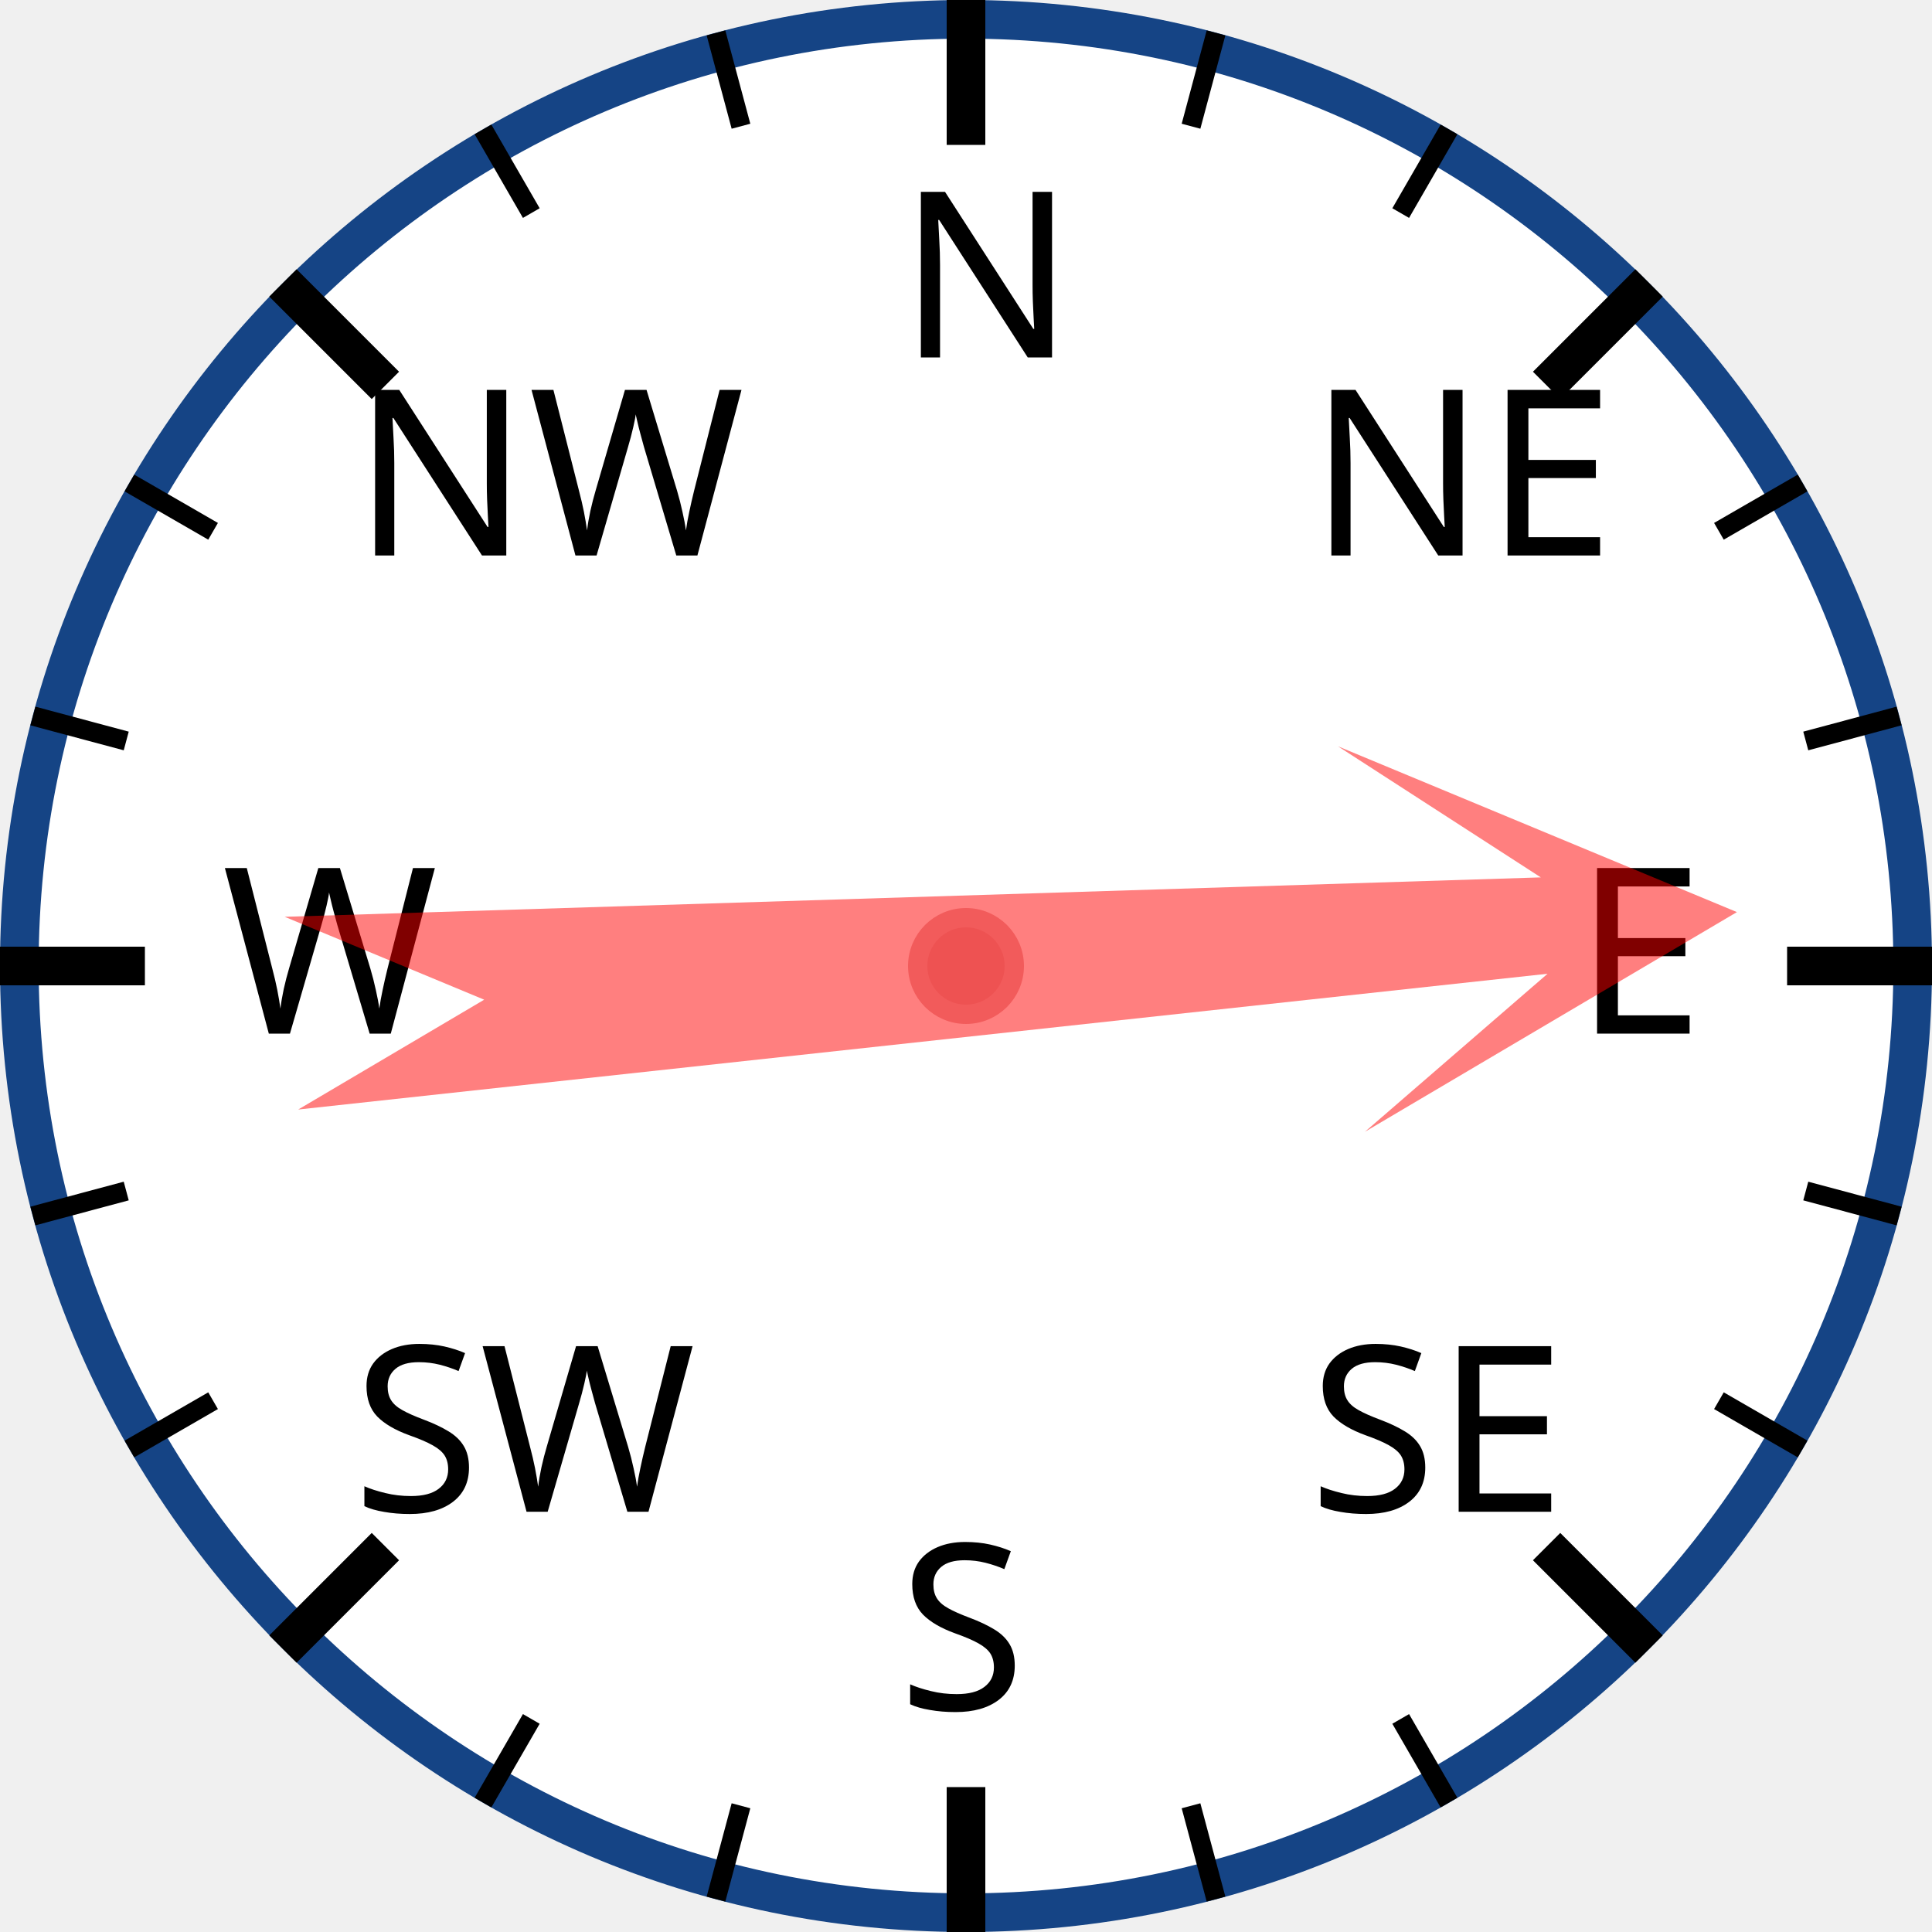
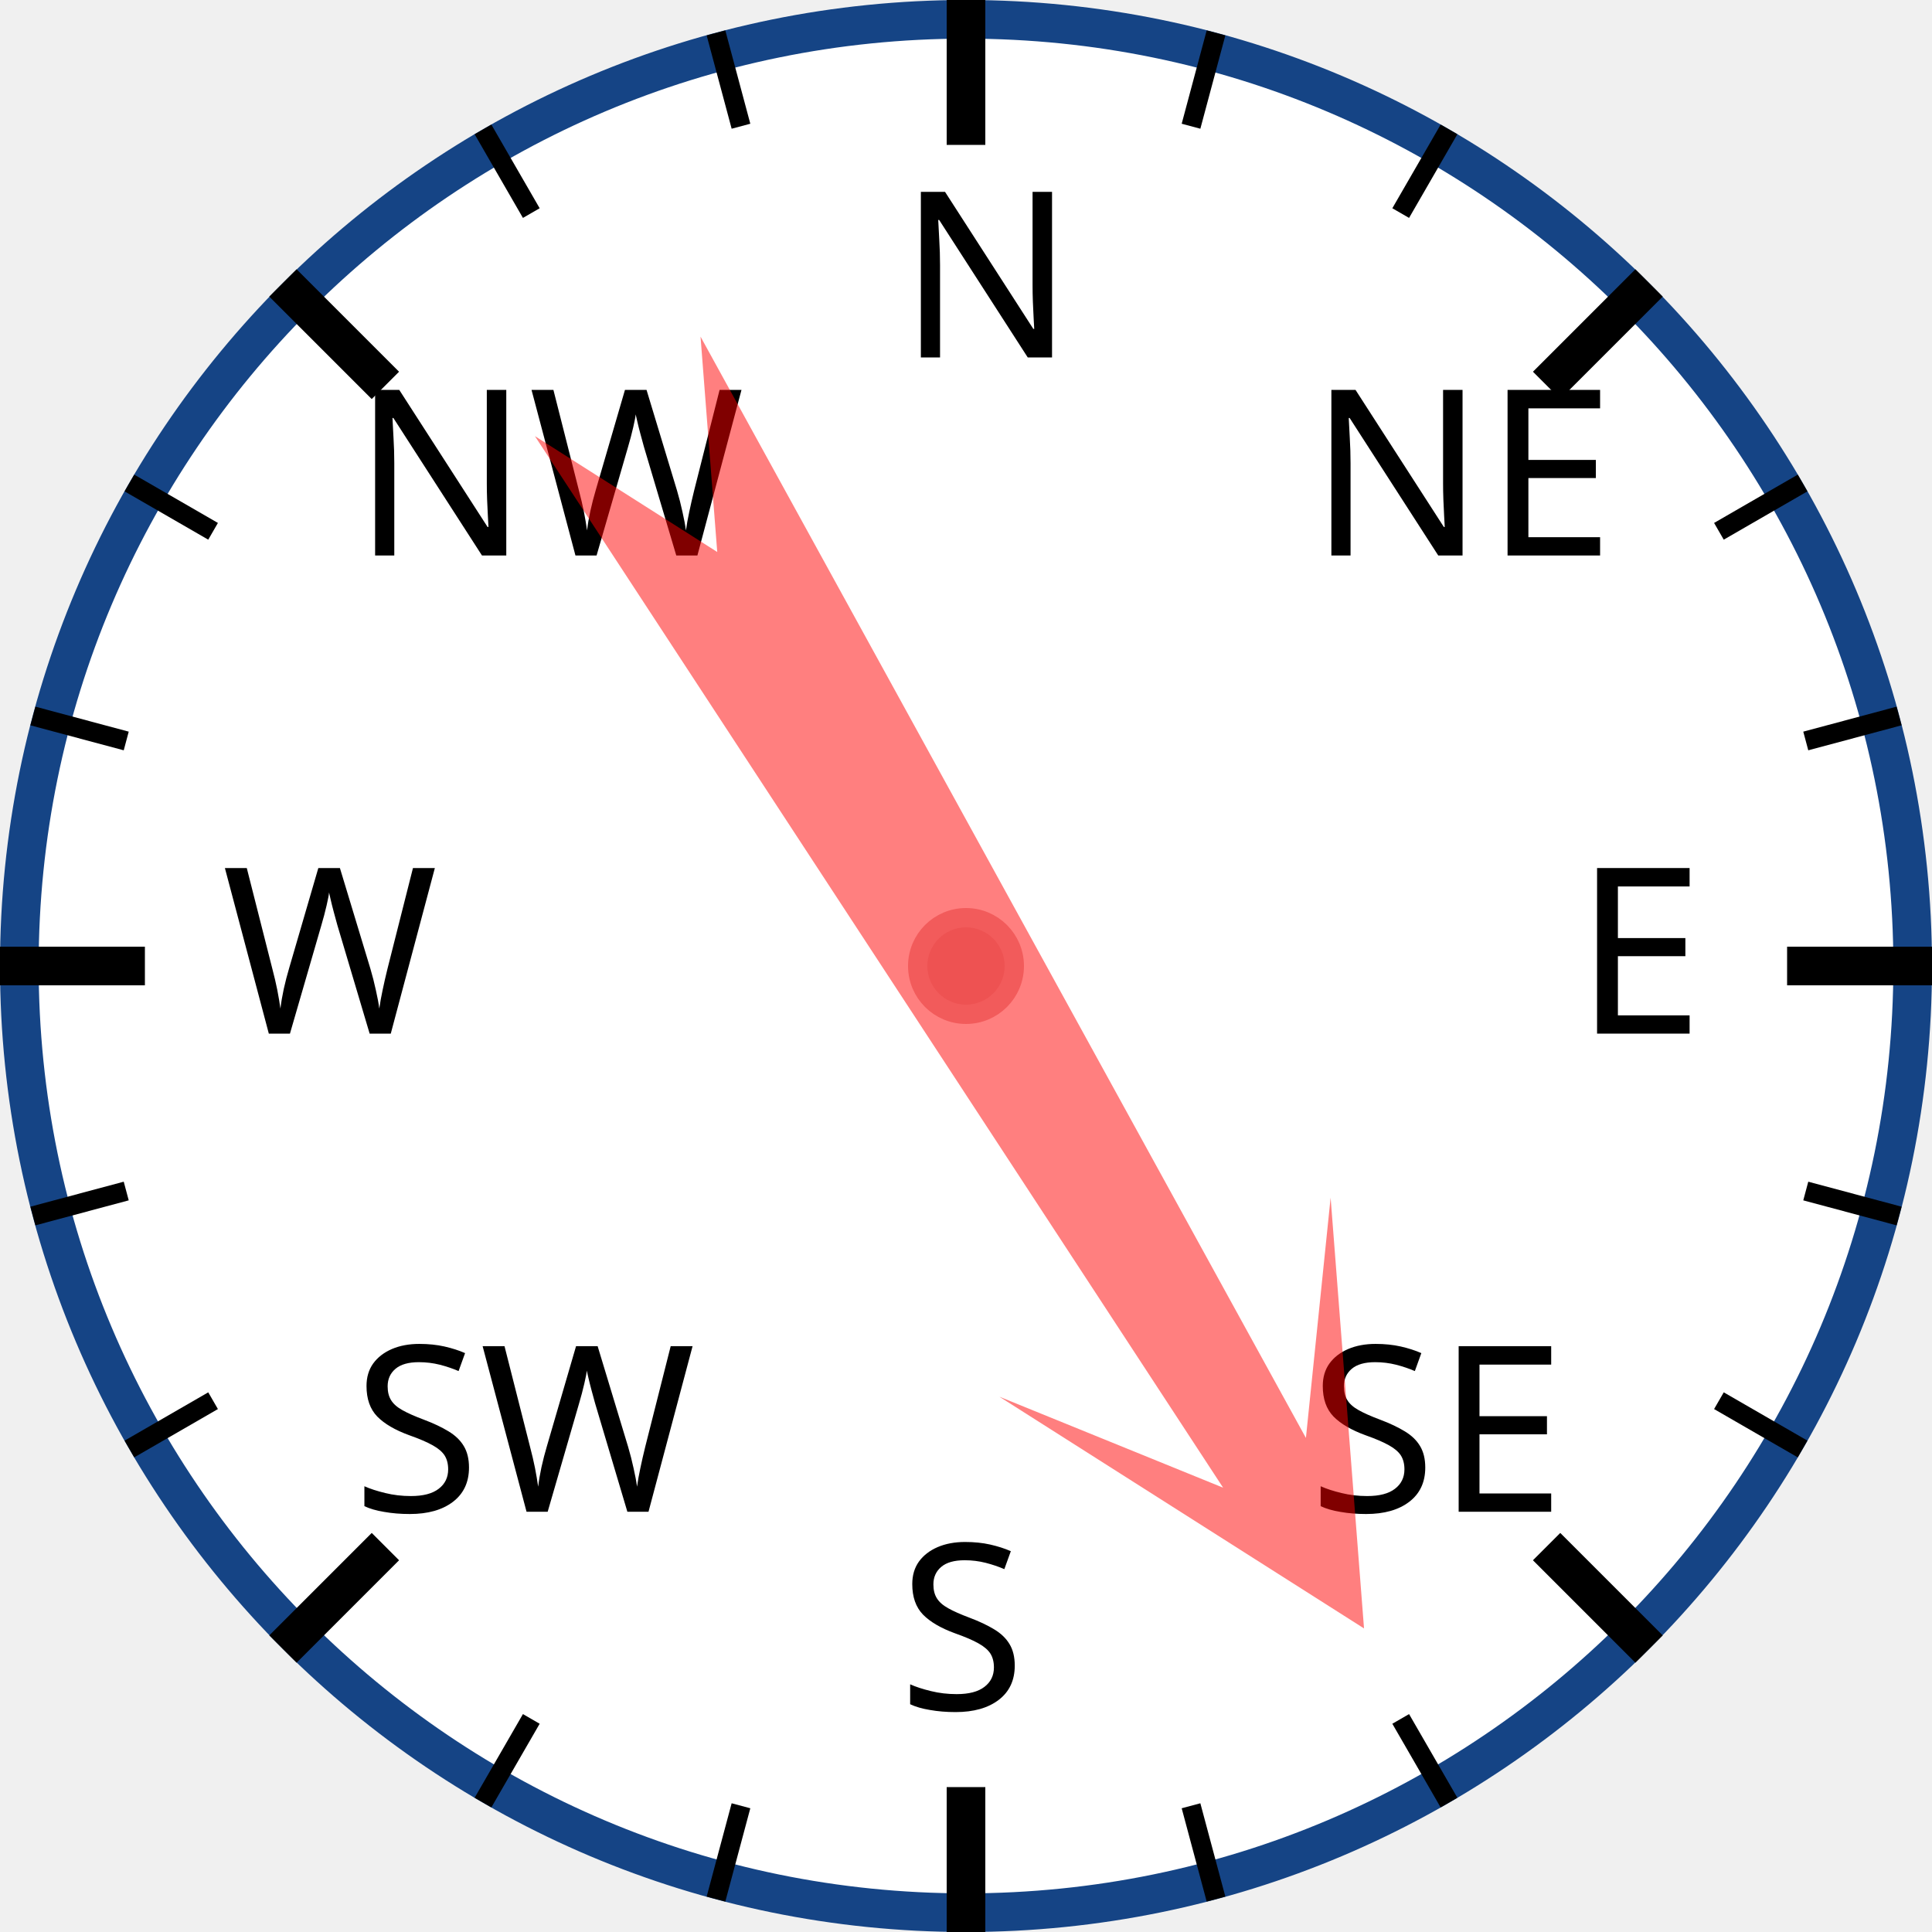
<svg xmlns="http://www.w3.org/2000/svg" width="120px" height="120px" viewBox="0 0 200 200">
  <circle cx="100" cy="100" r="98" style="fill: white; stroke: #154485; stroke-width: 4;" />
  <text x="93.0" y="37.0" style="font-family: sans-serif; font-size: 18pt;">N</text>
  <line x1="100.0" y1="0.0" x2="100.0" y2="15.0" style="stroke: black; stroke-width: 4;" />
  <line x1="74.118" y1="3.407" x2="76.706" y2="13.067" style="stroke: black; stroke-width: 2;" />
  <line x1="50" y1="13.397" x2="55" y2="22.058" style="stroke: black; stroke-width: 2;" />
  <text x="36.503" y="57.503" style="font-family: sans-serif; font-size: 18pt;">NW</text>
  <line x1="29.289" y1="29.289" x2="39.896" y2="39.896" style="stroke: black; stroke-width: 4;" />
  <line x1="13.397" y1="50" x2="22.058" y2="55" style="stroke: black; stroke-width: 2;" />
  <line x1="3.407" y1="74.118" x2="13.067" y2="76.706" style="stroke: black; stroke-width: 2;" />
  <text x="23.0" y="107.0" style="font-family: sans-serif; font-size: 18pt;">W</text>
  <line x1="0.0" y1="100.0" x2="15.0" y2="100.0" style="stroke: black; stroke-width: 4;" />
  <line x1="3.407" y1="125.882" x2="13.067" y2="123.294" style="stroke: black; stroke-width: 2;" />
  <line x1="13.397" y1="150" x2="22.058" y2="145" style="stroke: black; stroke-width: 2;" />
  <text x="36.503" y="156.497" style="font-family: sans-serif; font-size: 18pt;">SW</text>
  <line x1="29.289" y1="170.711" x2="39.896" y2="160.104" style="stroke: black; stroke-width: 4;" />
  <line x1="50" y1="186.603" x2="55" y2="177.942" style="stroke: black; stroke-width: 2;" />
  <line x1="74.118" y1="196.593" x2="76.706" y2="186.933" style="stroke: black; stroke-width: 2;" />
  <text x="93" y="177.0" style="font-family: sans-serif; font-size: 18pt;">S</text>
  <line x1="100" y1="200.0" x2="100" y2="185.0" style="stroke: black; stroke-width: 4;" />
  <line x1="125.882" y1="196.593" x2="123.294" y2="186.933" style="stroke: black; stroke-width: 2;" />
  <line x1="150.0" y1="186.603" x2="145.0" y2="177.942" style="stroke: black; stroke-width: 2;" />
  <text x="135.497" y="156.497" style="font-family: sans-serif; font-size: 18pt;">SE</text>
  <line x1="170.711" y1="170.711" x2="160.104" y2="160.104" style="stroke: black; stroke-width: 4;" />
  <line x1="186.603" y1="150" x2="177.942" y2="145" style="stroke: black; stroke-width: 2;" />
  <line x1="196.593" y1="125.882" x2="186.933" y2="123.294" style="stroke: black; stroke-width: 2;" />
  <text x="163.0" y="107" style="font-family: sans-serif; font-size: 18pt;">E</text>
  <line x1="200.0" y1="100" x2="185.0" y2="100" style="stroke: black; stroke-width: 4;" />
  <line x1="196.593" y1="74.118" x2="186.933" y2="76.706" style="stroke: black; stroke-width: 2;" />
  <line x1="186.603" y1="50" x2="177.942" y2="55" style="stroke: black; stroke-width: 2;" />
  <text x="135.497" y="57.503" style="font-family: sans-serif; font-size: 18pt;">NE</text>
  <line x1="170.711" y1="29.289" x2="160.104" y2="39.896" style="stroke: black; stroke-width: 4;" />
  <line x1="150" y1="13.397" x2="145" y2="22.058" style="stroke: black; stroke-width: 2;" />
  <line x1="125.882" y1="3.407" x2="123.294" y2="13.067" style="stroke: black; stroke-width: 2;" />
-   <polygon points="100 20 120 60 105 40 110 170 100 150 90 170 95 40 80 60" style="fill: red; fill-opacity: 0.5;" transform="rotate(86,100,100)" />
+   <polygon points="100 20 120 60 105 40 110 170 100 150 90 170 95 40 80 60" style="fill: red; fill-opacity: 0.5;" transform="rotate(149,100,100)" />
  <circle cx="100" cy="100" r="5" style="fill: #EE5252; stroke: #F25B5B; stroke-width: 2;" />
</svg>
